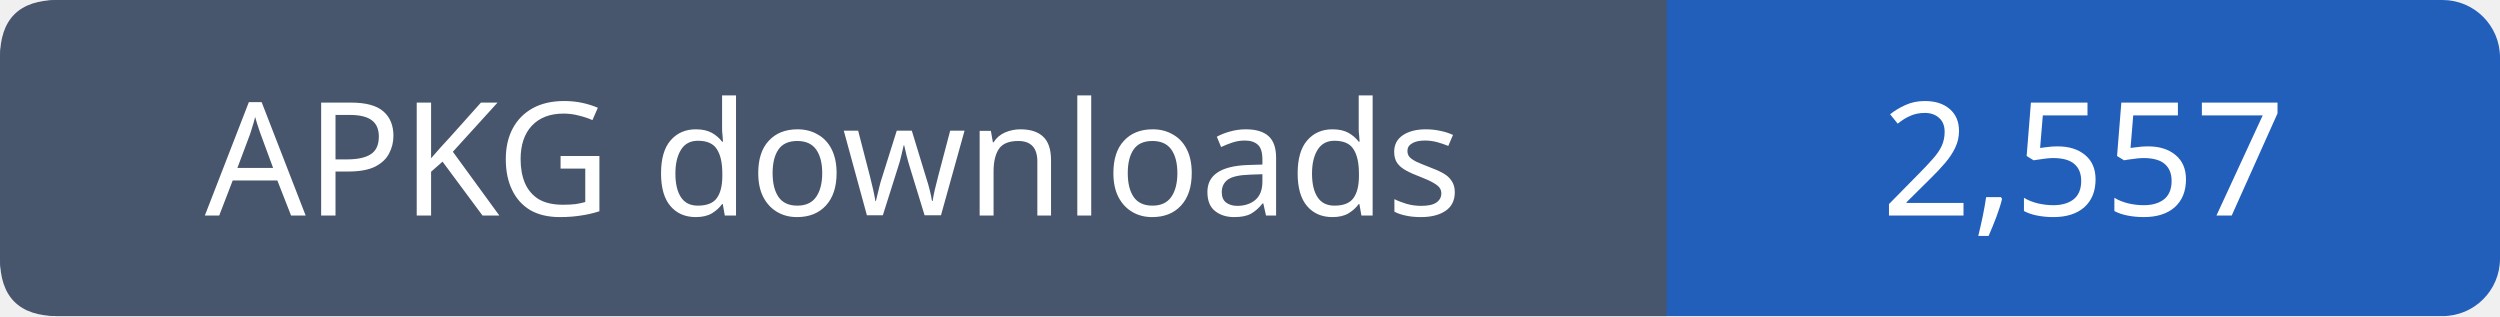
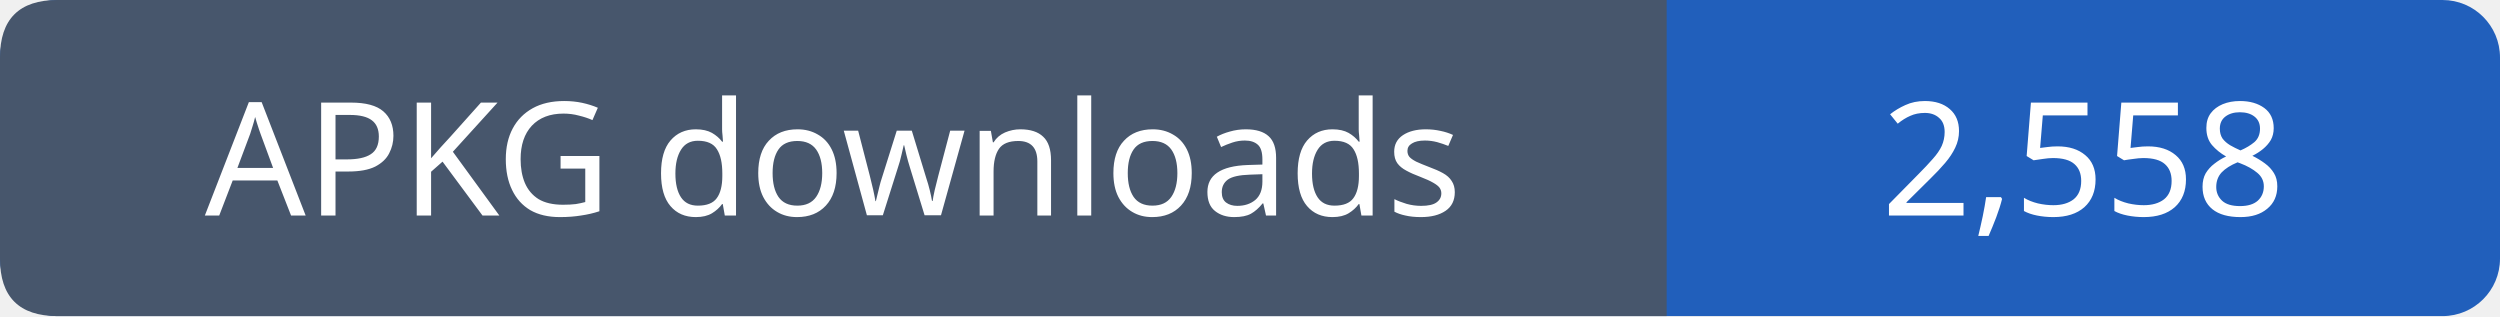
- <svg xmlns="http://www.w3.org/2000/svg" width="174" height="22" viewBox="0 0 174 22" role="img" aria-label="APKG downloads: 2,557">
+ <svg xmlns="http://www.w3.org/2000/svg" width="174" height="22" viewBox="0 0 174 22" role="img" aria-label="APKG downloads: 2,558">
  <rect width="174" height="22" rx="4" fill="#215fbb" />
  <path fill="#47566c" d="M4 0h112v22H4q-4 0-4-4V4q0-4 4-4" />
  <g font-family="Verdana,sans-serif" font-size="11" fill="white" text-anchor="middle">
    <text x="58.0" y="15">APKG downloads</text>
-     <text x="145.0" y="15">2,557</text>
+     <text x="145.0" y="15">2,558</text>
  </g>
</svg>
